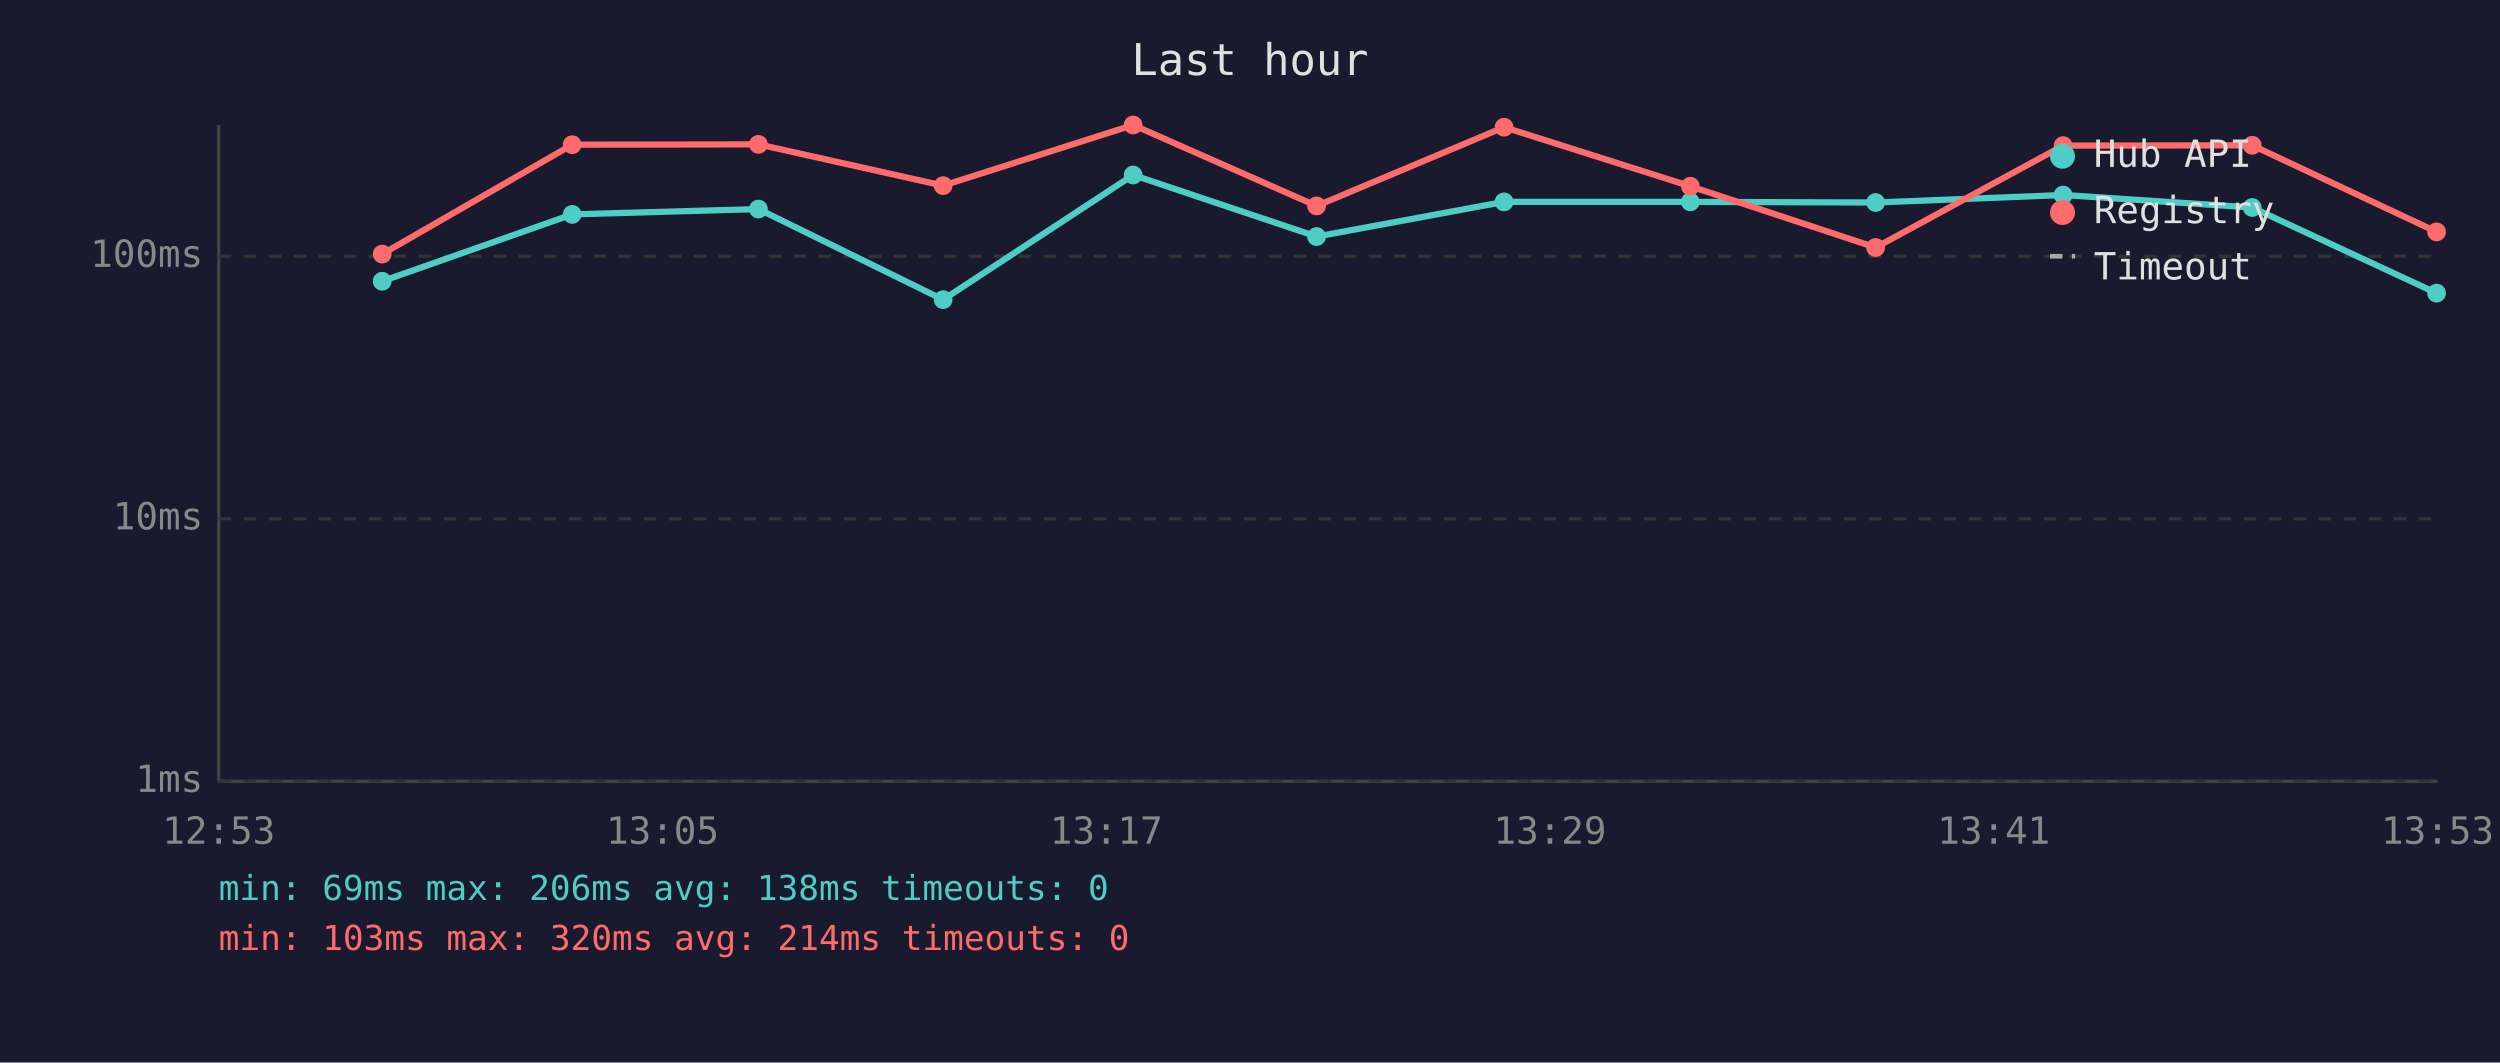
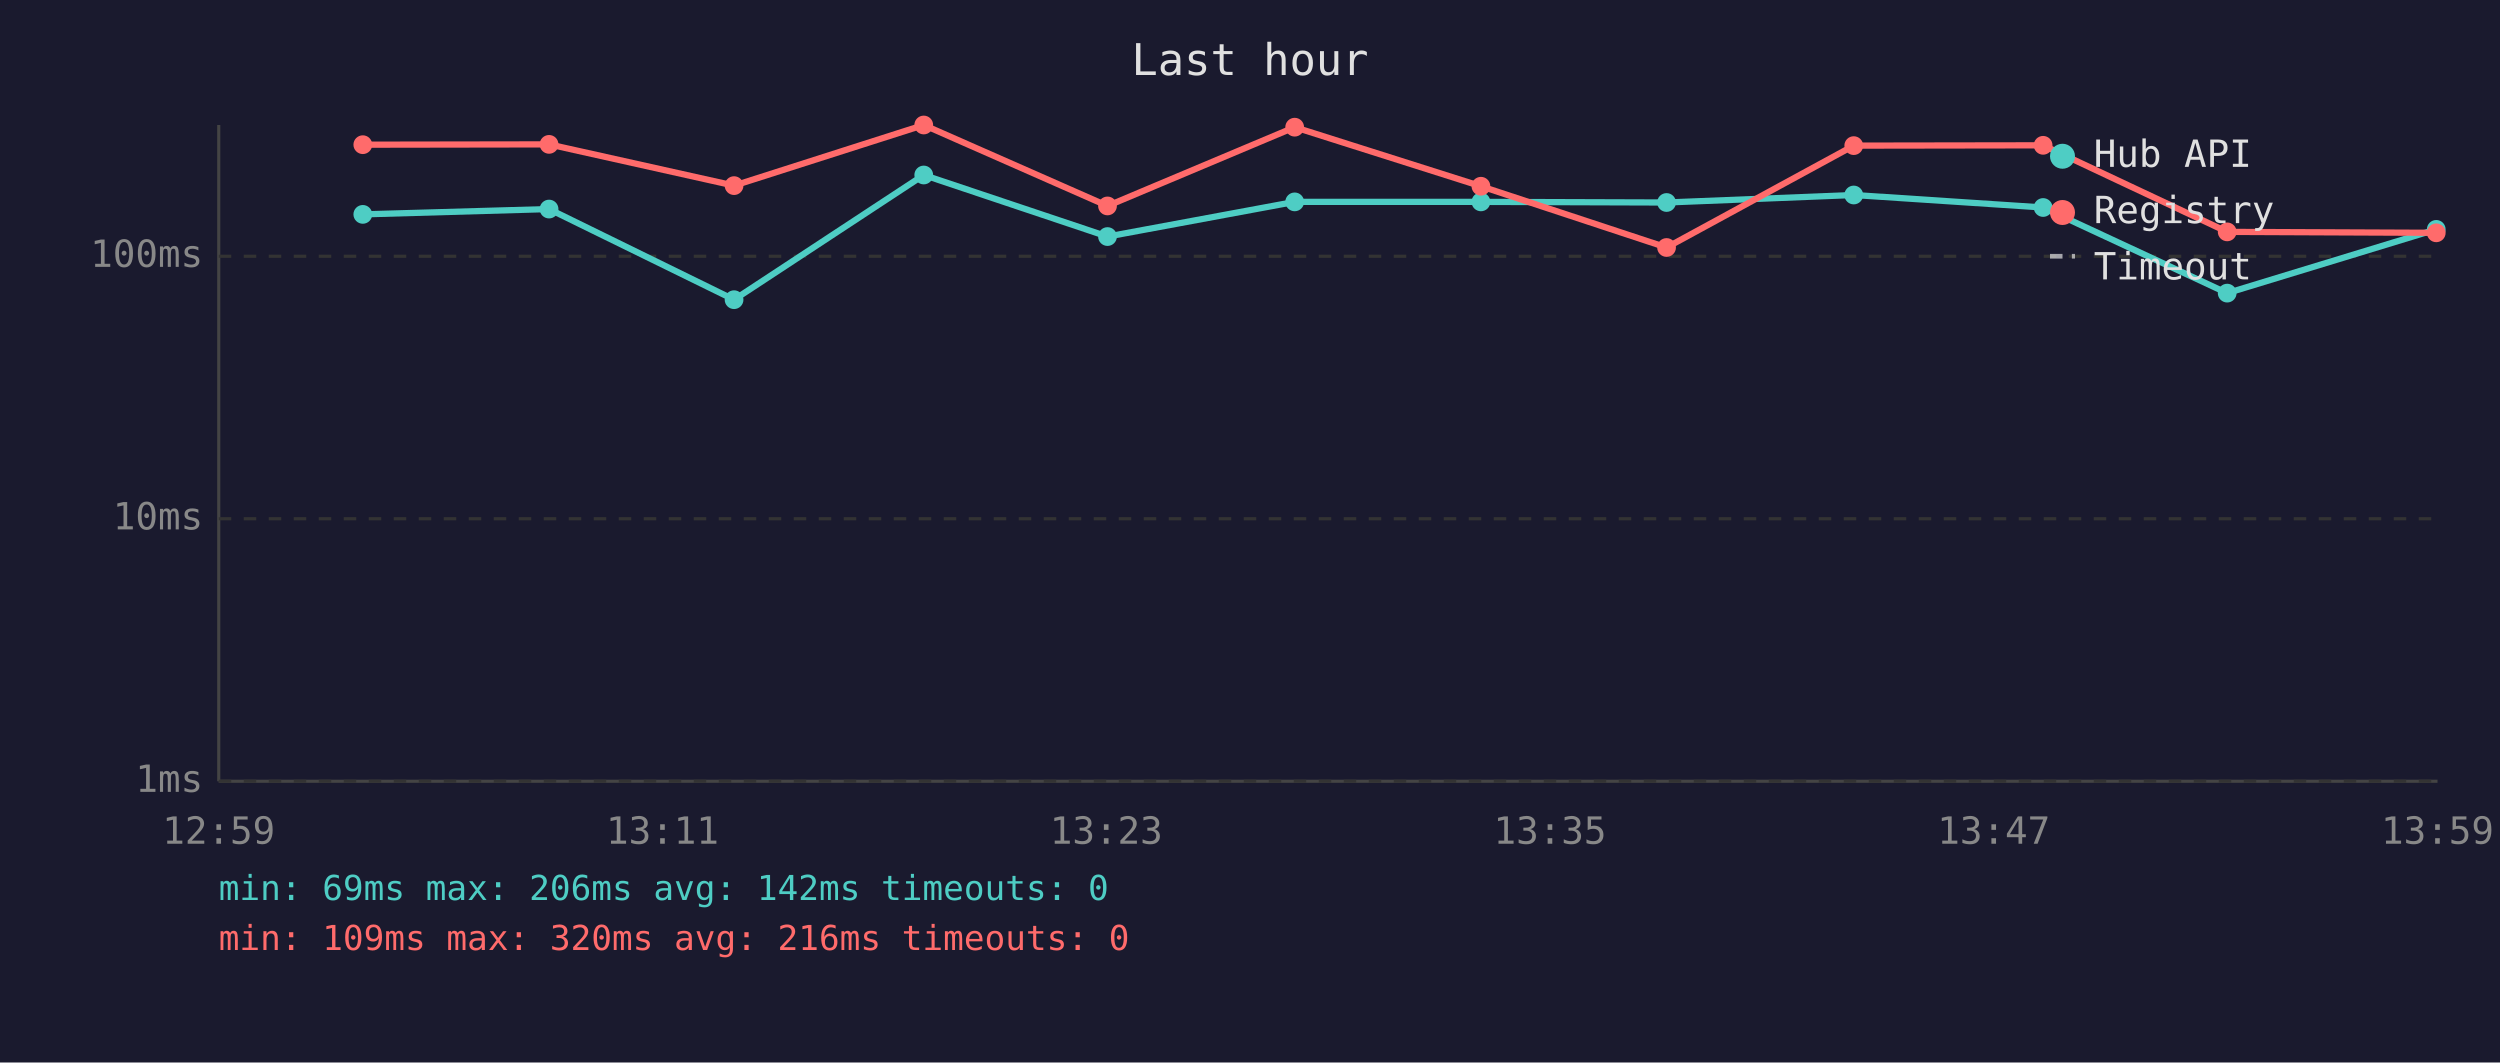
<svg xmlns="http://www.w3.org/2000/svg" viewBox="0 0 800 340" font-family="monospace" font-size="12">
  <rect width="800" height="340" fill="#1a1a2e" />
  <text x="400" y="24" fill="#e0e0e0" font-size="14" text-anchor="middle">Last hour</text>
  <line x1="70" y1="40" x2="70" y2="250" stroke="#444" stroke-width="1" />
  <line x1="70" y1="250" x2="780" y2="250" stroke="#444" stroke-width="1" />
  <line x1="70" y1="250" x2="780" y2="250" stroke="#333" stroke-width="1" stroke-dasharray="4" />
  <text x="65" y="250" fill="#888" text-anchor="end" dominant-baseline="middle">1ms</text>
  <line x1="70" y1="166" x2="780" y2="166" stroke="#333" stroke-width="1" stroke-dasharray="4" />
  <text x="65" y="166" fill="#888" text-anchor="end" dominant-baseline="middle">10ms</text>
  <line x1="70" y1="82" x2="780" y2="82" stroke="#333" stroke-width="1" stroke-dasharray="4" />
  <text x="65" y="82" fill="#888" text-anchor="end" dominant-baseline="middle">100ms</text>
-   <text x="70" y="270" fill="#888" text-anchor="middle">12:53</text>
-   <text x="212" y="270" fill="#888" text-anchor="middle">13:05</text>
-   <text x="354" y="270" fill="#888" text-anchor="middle">13:17</text>
-   <text x="496" y="270" fill="#888" text-anchor="middle">13:29</text>
-   <text x="638" y="270" fill="#888" text-anchor="middle">13:41</text>
-   <text x="780" y="270" fill="#888" text-anchor="middle">13:53</text>
-   <polyline points="122.3,90.0 183.1,68.6 242.7,66.9 301.8,95.9 362.6,56.0 421.3,75.7 481.3,64.6 540.9,64.6 600.2,64.8 660.2,62.4 720.7,66.4 779.7,93.8" fill="none" stroke="#4ecdc4" stroke-width="2" opacity="1" />
-   <circle cx="122.3" cy="90.0" r="3" fill="#4ecdc4" />
-   <circle cx="183.1" cy="68.6" r="3" fill="#4ecdc4" />
-   <circle cx="242.7" cy="66.9" r="3" fill="#4ecdc4" />
-   <circle cx="301.8" cy="95.9" r="3" fill="#4ecdc4" />
-   <circle cx="362.6" cy="56.0" r="3" fill="#4ecdc4" />
-   <circle cx="421.3" cy="75.7" r="3" fill="#4ecdc4" />
-   <circle cx="481.3" cy="64.6" r="3" fill="#4ecdc4" />
-   <circle cx="540.9" cy="64.6" r="3" fill="#4ecdc4" />
-   <circle cx="600.2" cy="64.8" r="3" fill="#4ecdc4" />
-   <circle cx="660.2" cy="62.4" r="3" fill="#4ecdc4" />
-   <circle cx="720.7" cy="66.4" r="3" fill="#4ecdc4" />
-   <circle cx="779.7" cy="93.8" r="3" fill="#4ecdc4" />
-   <polyline points="122.3,81.3 183.1,46.3 242.7,46.2 301.8,59.4 362.6,40.0 421.3,65.9 481.3,40.7 540.9,59.6 600.2,79.2 660.2,46.6 720.7,46.5 779.7,74.2" fill="none" stroke="#ff6b6b" stroke-width="2" opacity="1" />
-   <circle cx="122.3" cy="81.3" r="3" fill="#ff6b6b" />
-   <circle cx="183.1" cy="46.3" r="3" fill="#ff6b6b" />
-   <circle cx="242.7" cy="46.2" r="3" fill="#ff6b6b" />
-   <circle cx="301.8" cy="59.4" r="3" fill="#ff6b6b" />
-   <circle cx="362.6" cy="40.0" r="3" fill="#ff6b6b" />
-   <circle cx="421.3" cy="65.9" r="3" fill="#ff6b6b" />
-   <circle cx="481.3" cy="40.7" r="3" fill="#ff6b6b" />
-   <circle cx="540.9" cy="59.6" r="3" fill="#ff6b6b" />
-   <circle cx="600.2" cy="79.2" r="3" fill="#ff6b6b" />
-   <circle cx="660.2" cy="46.6" r="3" fill="#ff6b6b" />
-   <circle cx="720.7" cy="46.5" r="3" fill="#ff6b6b" />
-   <circle cx="779.7" cy="74.2" r="3" fill="#ff6b6b" />
+   <text x="70" y="270" fill="#888" text-anchor="middle">12:59</text>
+   <text x="212" y="270" fill="#888" text-anchor="middle">13:11</text>
+   <text x="354" y="270" fill="#888" text-anchor="middle">13:23</text>
+   <text x="496" y="270" fill="#888" text-anchor="middle">13:35</text>
+   <text x="638" y="270" fill="#888" text-anchor="middle">13:47</text>
+   <text x="780" y="270" fill="#888" text-anchor="middle">13:59</text>
+   <polyline points="116.1,68.6 175.7,66.9 234.9,95.9 295.6,56.0 354.4,75.7 414.3,64.6 473.9,64.6 533.3,64.8 593.2,62.4 653.8,66.4 712.7,93.8 779.6,73.4" fill="none" stroke="#4ecdc4" stroke-width="2" opacity="1" />
+   <circle cx="116.1" cy="68.6" r="3" fill="#4ecdc4" />
+   <circle cx="175.7" cy="66.9" r="3" fill="#4ecdc4" />
+   <circle cx="234.9" cy="95.9" r="3" fill="#4ecdc4" />
+   <circle cx="295.6" cy="56.0" r="3" fill="#4ecdc4" />
+   <circle cx="354.4" cy="75.7" r="3" fill="#4ecdc4" />
+   <circle cx="414.3" cy="64.6" r="3" fill="#4ecdc4" />
+   <circle cx="473.9" cy="64.6" r="3" fill="#4ecdc4" />
+   <circle cx="533.3" cy="64.8" r="3" fill="#4ecdc4" />
+   <circle cx="593.2" cy="62.4" r="3" fill="#4ecdc4" />
+   <circle cx="653.8" cy="66.4" r="3" fill="#4ecdc4" />
+   <circle cx="712.7" cy="93.8" r="3" fill="#4ecdc4" />
+   <circle cx="779.6" cy="73.4" r="3" fill="#4ecdc4" />
+   <polyline points="116.1,46.3 175.7,46.2 234.9,59.4 295.6,40.0 354.4,65.9 414.3,40.7 473.9,59.6 533.3,79.2 593.2,46.6 653.8,46.5 712.7,74.2 779.6,74.5" fill="none" stroke="#ff6b6b" stroke-width="2" opacity="1" />
+   <circle cx="116.1" cy="46.3" r="3" fill="#ff6b6b" />
+   <circle cx="175.7" cy="46.2" r="3" fill="#ff6b6b" />
+   <circle cx="234.9" cy="59.4" r="3" fill="#ff6b6b" />
+   <circle cx="295.6" cy="40.0" r="3" fill="#ff6b6b" />
+   <circle cx="354.4" cy="65.9" r="3" fill="#ff6b6b" />
+   <circle cx="414.3" cy="40.7" r="3" fill="#ff6b6b" />
+   <circle cx="473.9" cy="59.6" r="3" fill="#ff6b6b" />
+   <circle cx="533.3" cy="79.2" r="3" fill="#ff6b6b" />
+   <circle cx="593.2" cy="46.6" r="3" fill="#ff6b6b" />
+   <circle cx="653.8" cy="46.5" r="3" fill="#ff6b6b" />
+   <circle cx="712.7" cy="74.2" r="3" fill="#ff6b6b" />
+   <circle cx="779.6" cy="74.5" r="3" fill="#ff6b6b" />
  <circle cx="660" cy="50" r="4" fill="#4ecdc4" />
  <text x="670" y="50" fill="#e0e0e0" dominant-baseline="middle">Hub API</text>
  <circle cx="660" cy="68" r="4" fill="#ff6b6b" />
  <text x="670" y="68" fill="#e0e0e0" dominant-baseline="middle">Registry</text>
  <line x1="656" y1="82" x2="664" y2="82" stroke="#e0e0e0" stroke-width="1.5" stroke-dasharray="4,3" opacity="0.7" />
  <text x="670" y="86" fill="#e0e0e0" dominant-baseline="middle">Timeout</text>
-   <text x="70" y="288" fill="#4ecdc4" font-size="11">min: 69ms  max: 206ms  avg: 138ms  timeouts: 0</text>
-   <text x="70" y="304" fill="#ff6b6b" font-size="11">min: 103ms  max: 320ms  avg: 214ms  timeouts: 0</text>
+   <text x="70" y="288" fill="#4ecdc4" font-size="11">min: 69ms  max: 206ms  avg: 142ms  timeouts: 0</text>
+   <text x="70" y="304" fill="#ff6b6b" font-size="11">min: 109ms  max: 320ms  avg: 216ms  timeouts: 0</text>
</svg>
